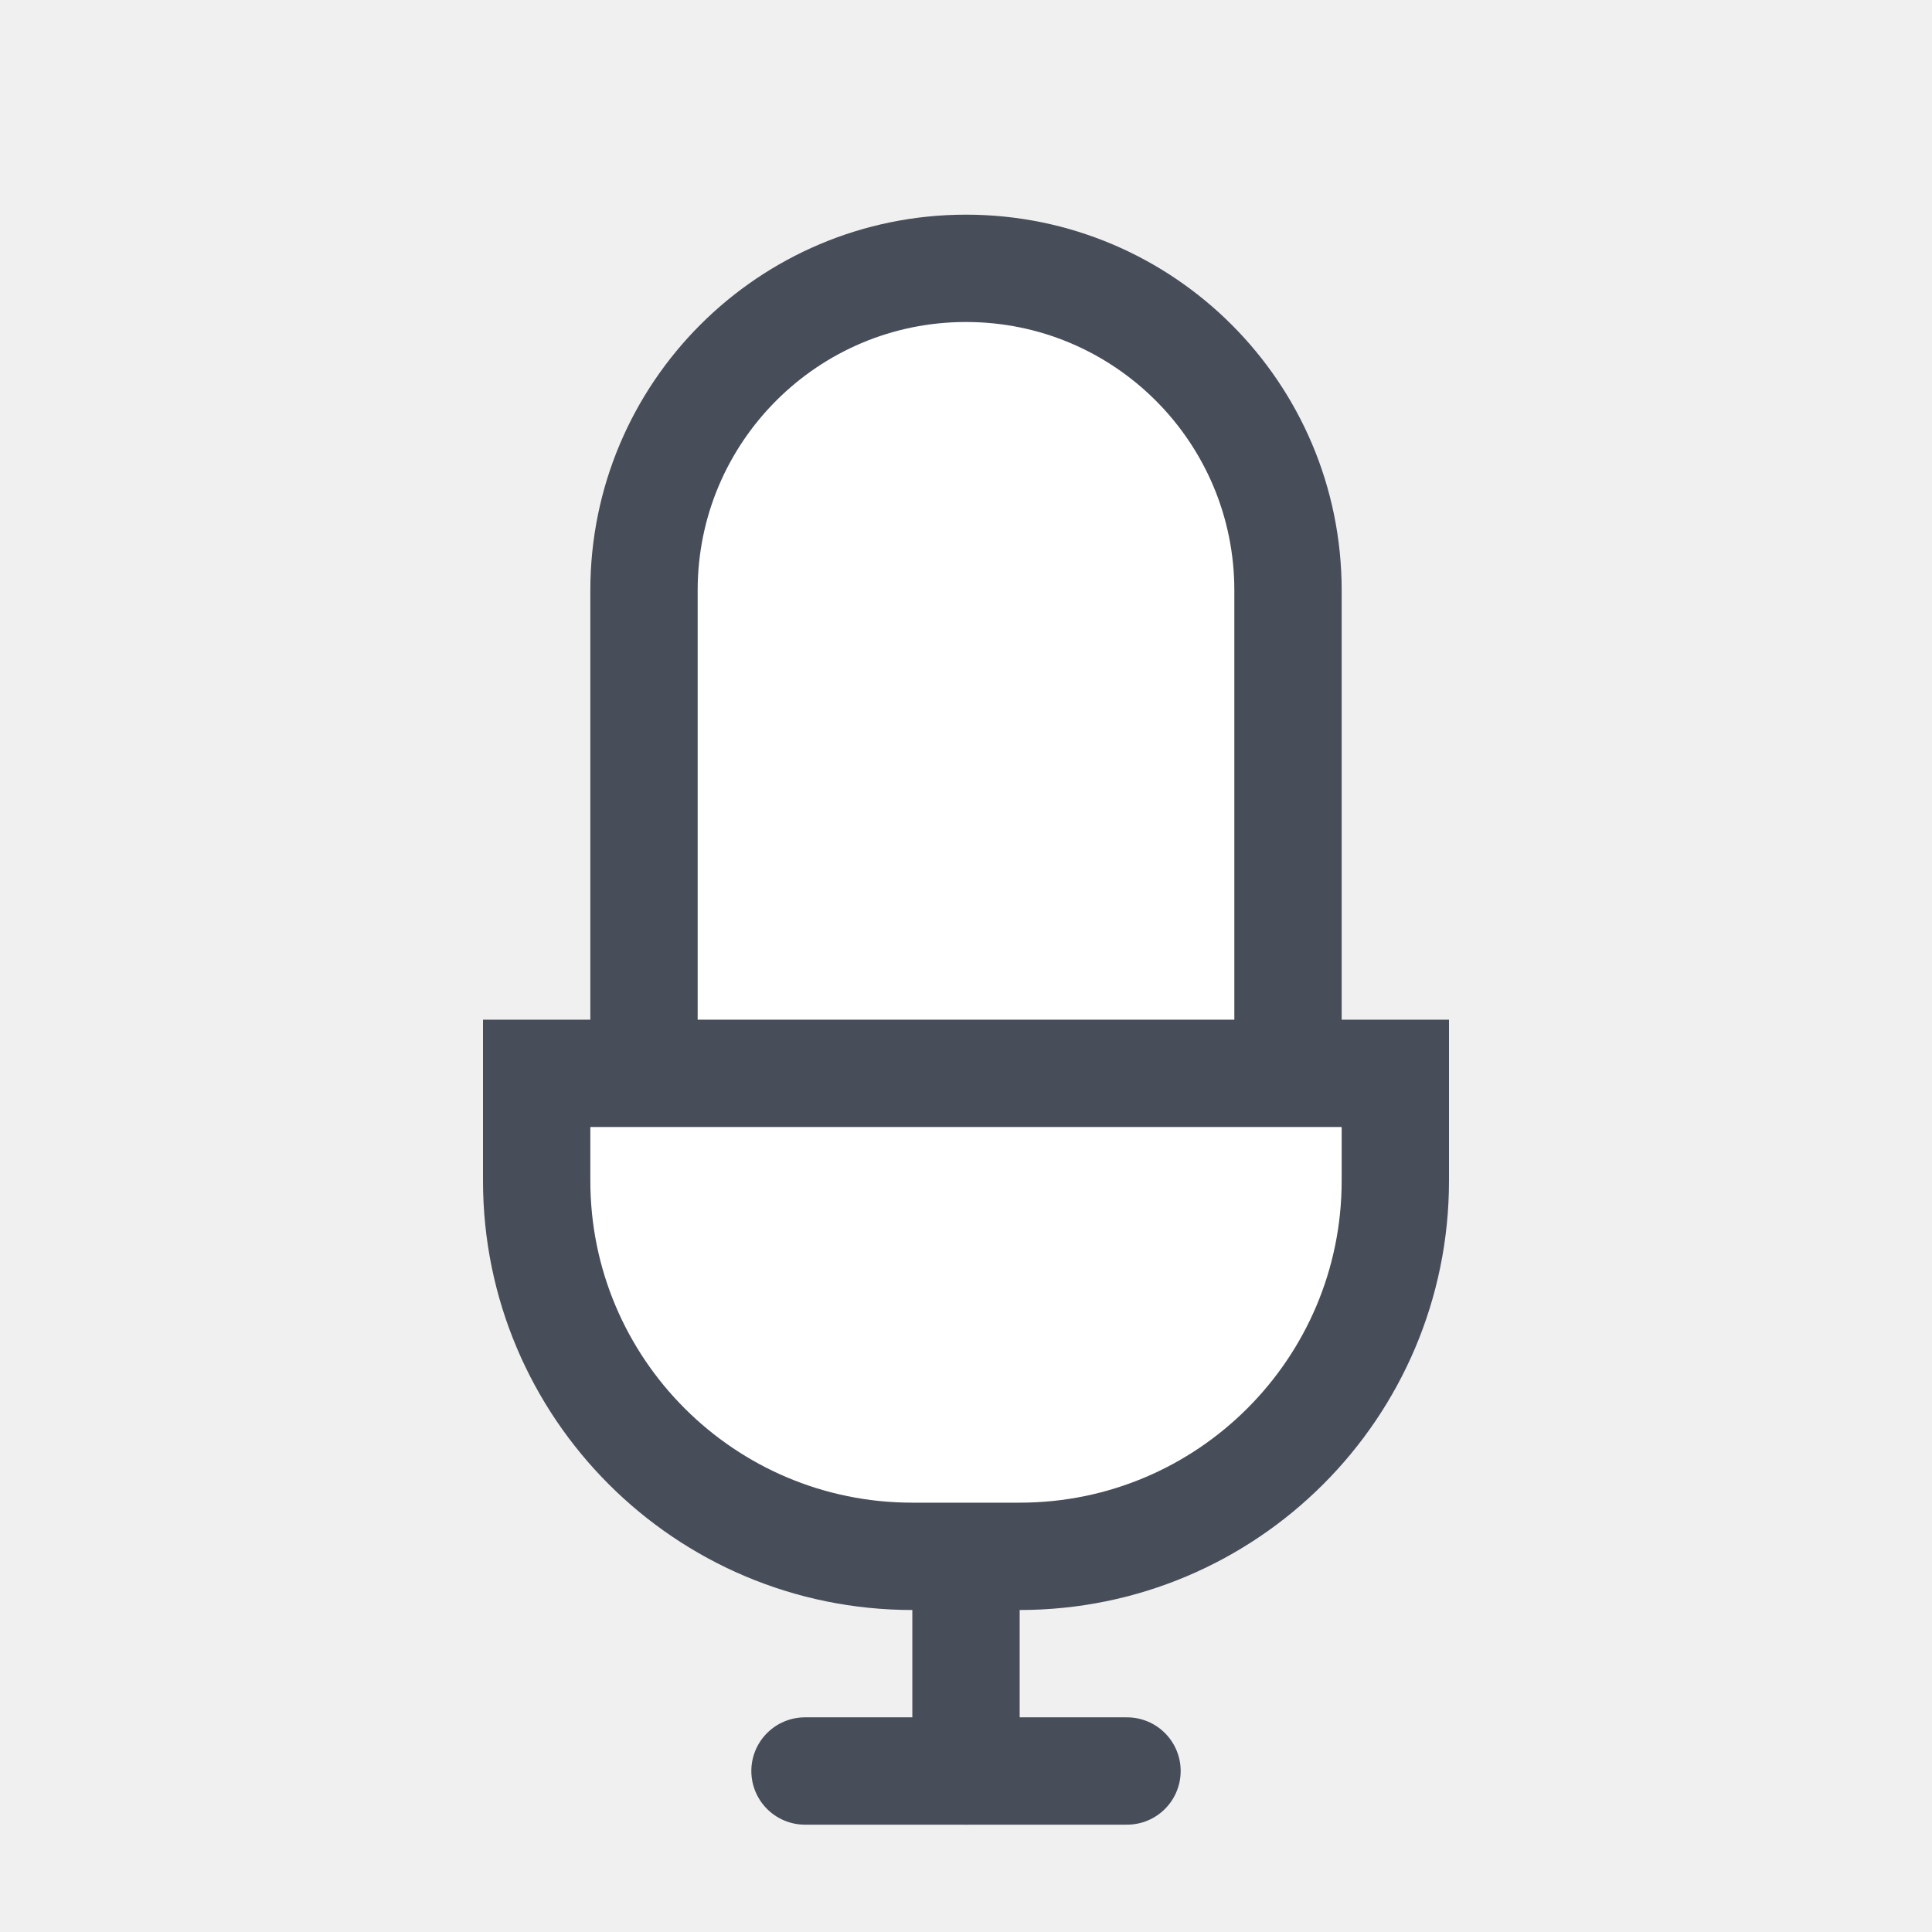
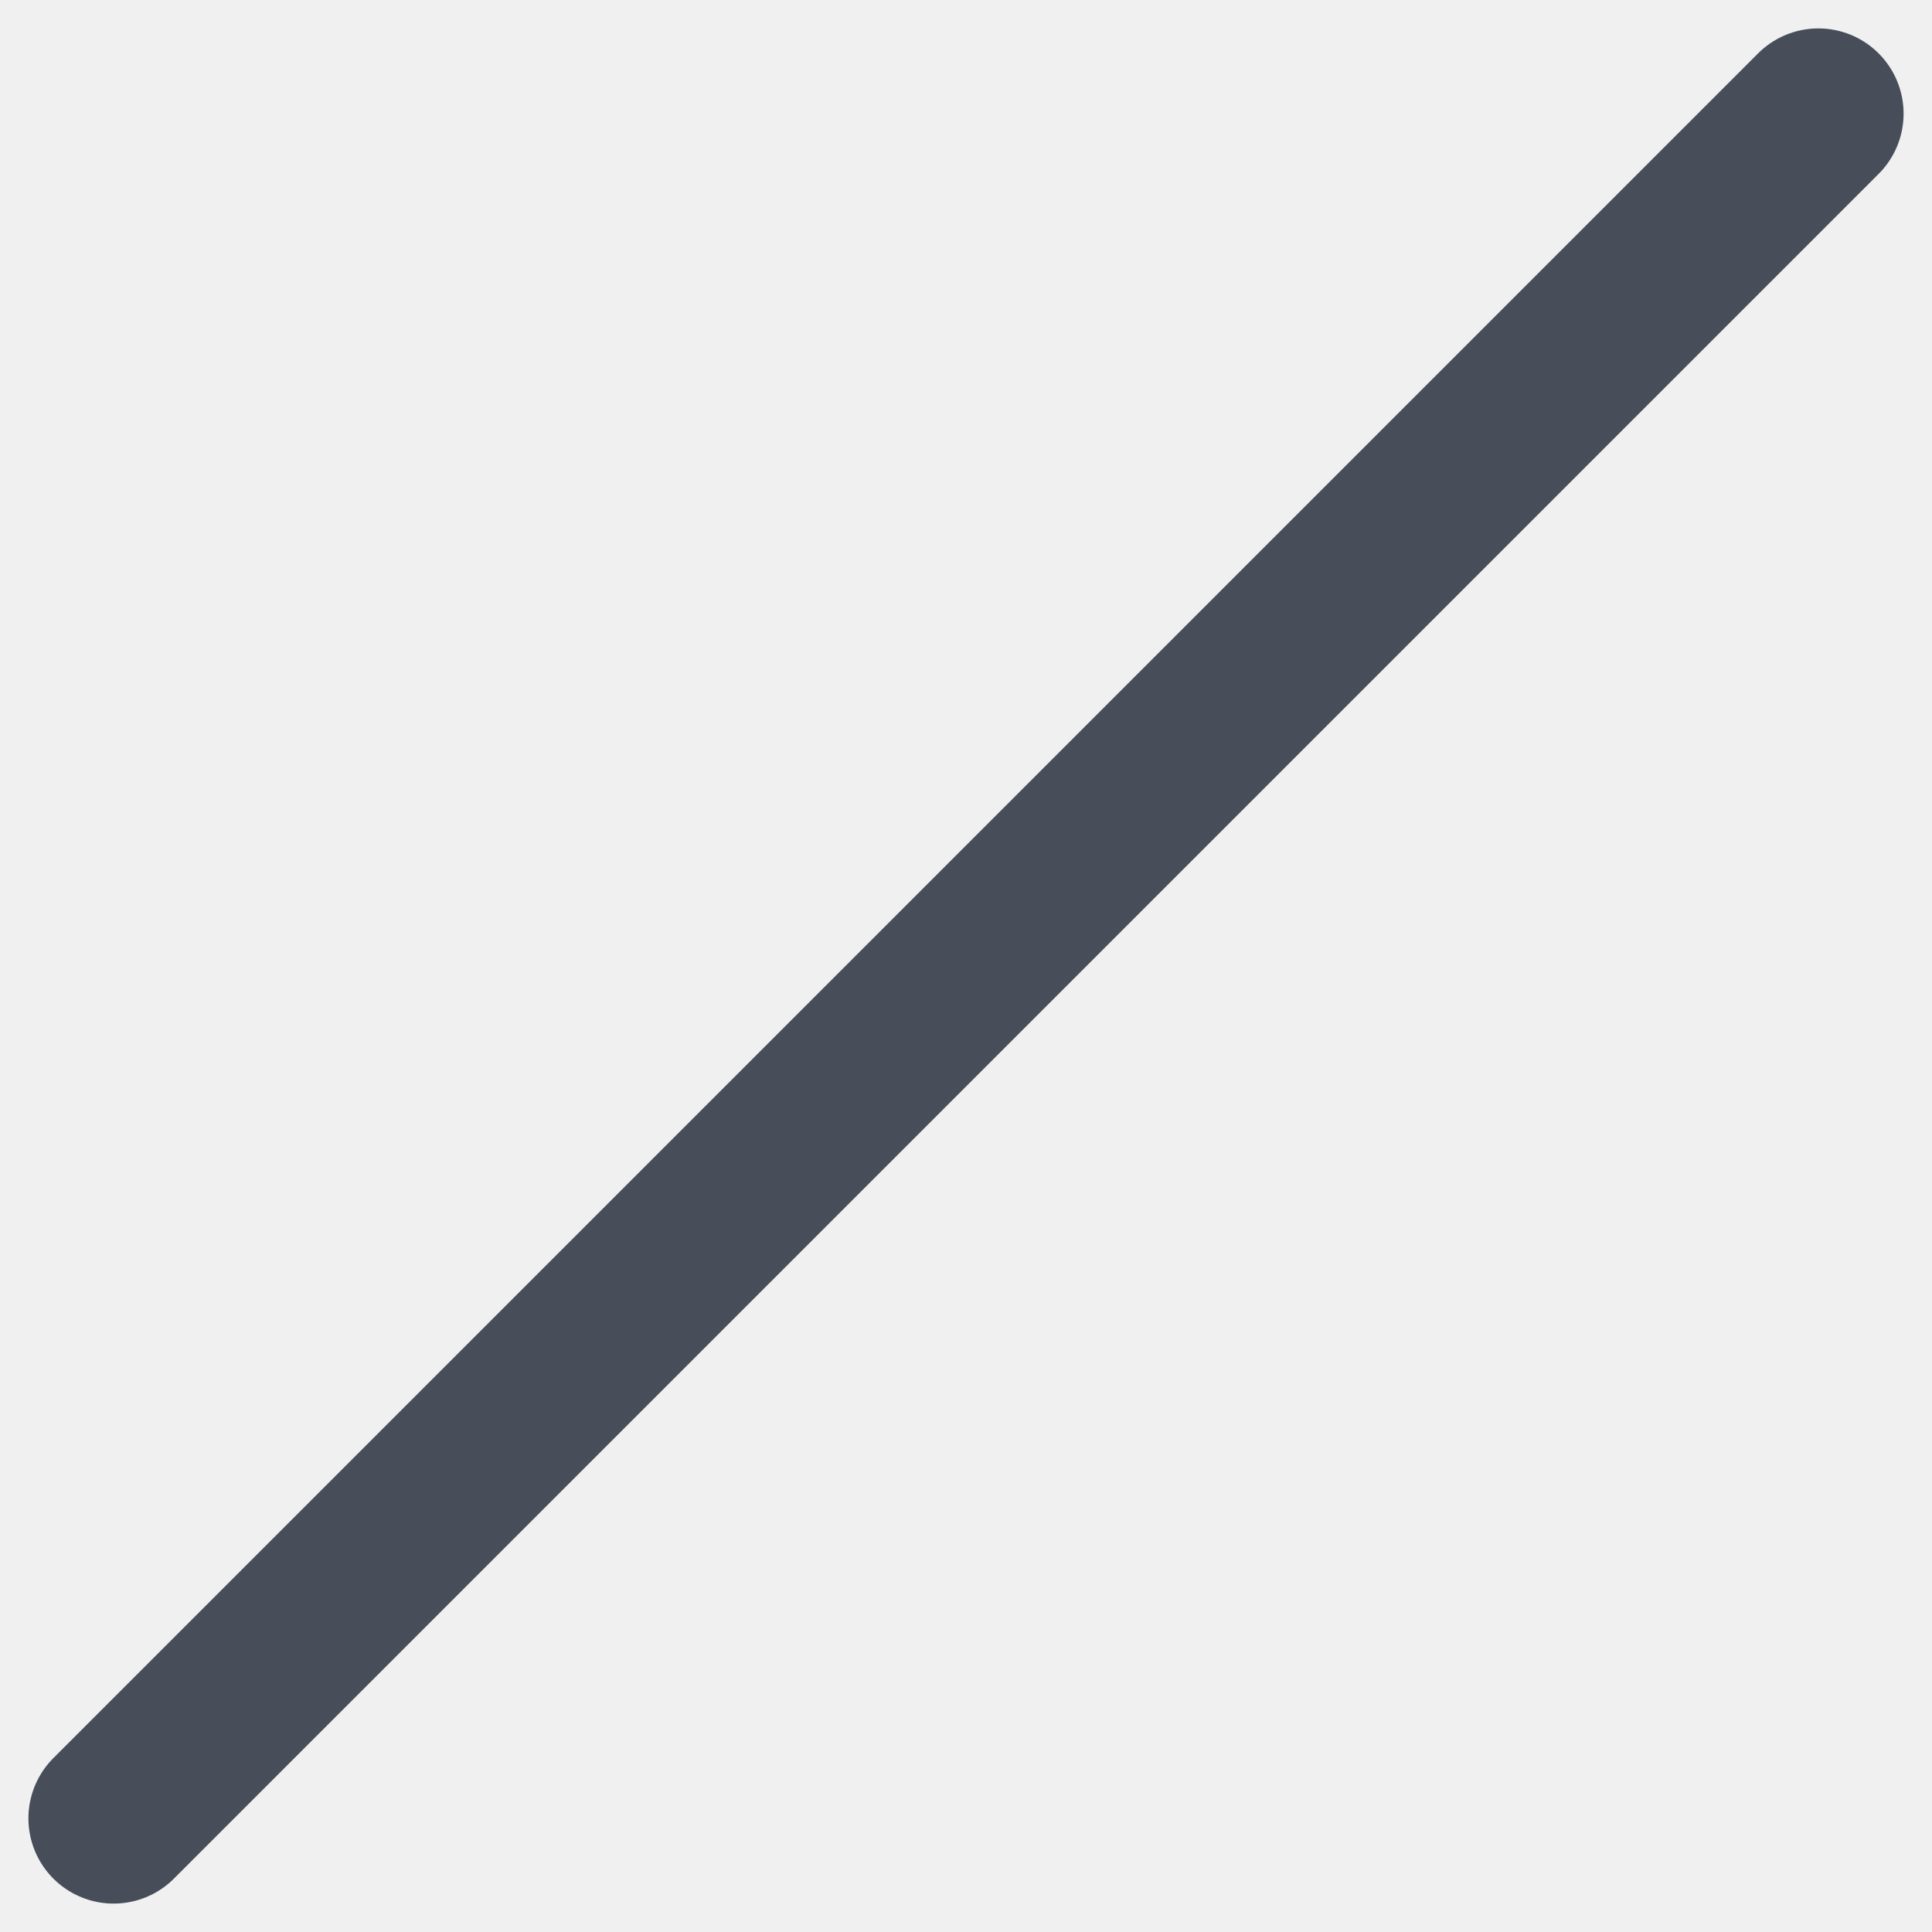
- <svg xmlns="http://www.w3.org/2000/svg" width="36" height="36" viewBox="0 0 36 36" fill="none">
-   <path d="M18 30v3" stroke="#474D59" stroke-width="2" stroke-linecap="round" />
-   <path d="M24 11v11H12V11a6 6 0 0 1 12 0Z" fill="#fff" stroke="#474D59" stroke-width="2" />
-   <path d="M10 20h16v2a7 7 0 0 1-7 7h-2a7 7 0 0 1-7-7v-2Z" fill="#fff" stroke="#474D59" stroke-width="2" />
-   <path d="M15 33h6" stroke="#474D59" stroke-width="2" stroke-linecap="round" />
+ <svg xmlns="http://www.w3.org/2000/svg" width="17" height="17" viewBox="0 0 17 17" fill="none">
+   <path d="M16 1 1 16" stroke="#474D59" stroke-width="1.5" stroke-linecap="round" />
</svg>
